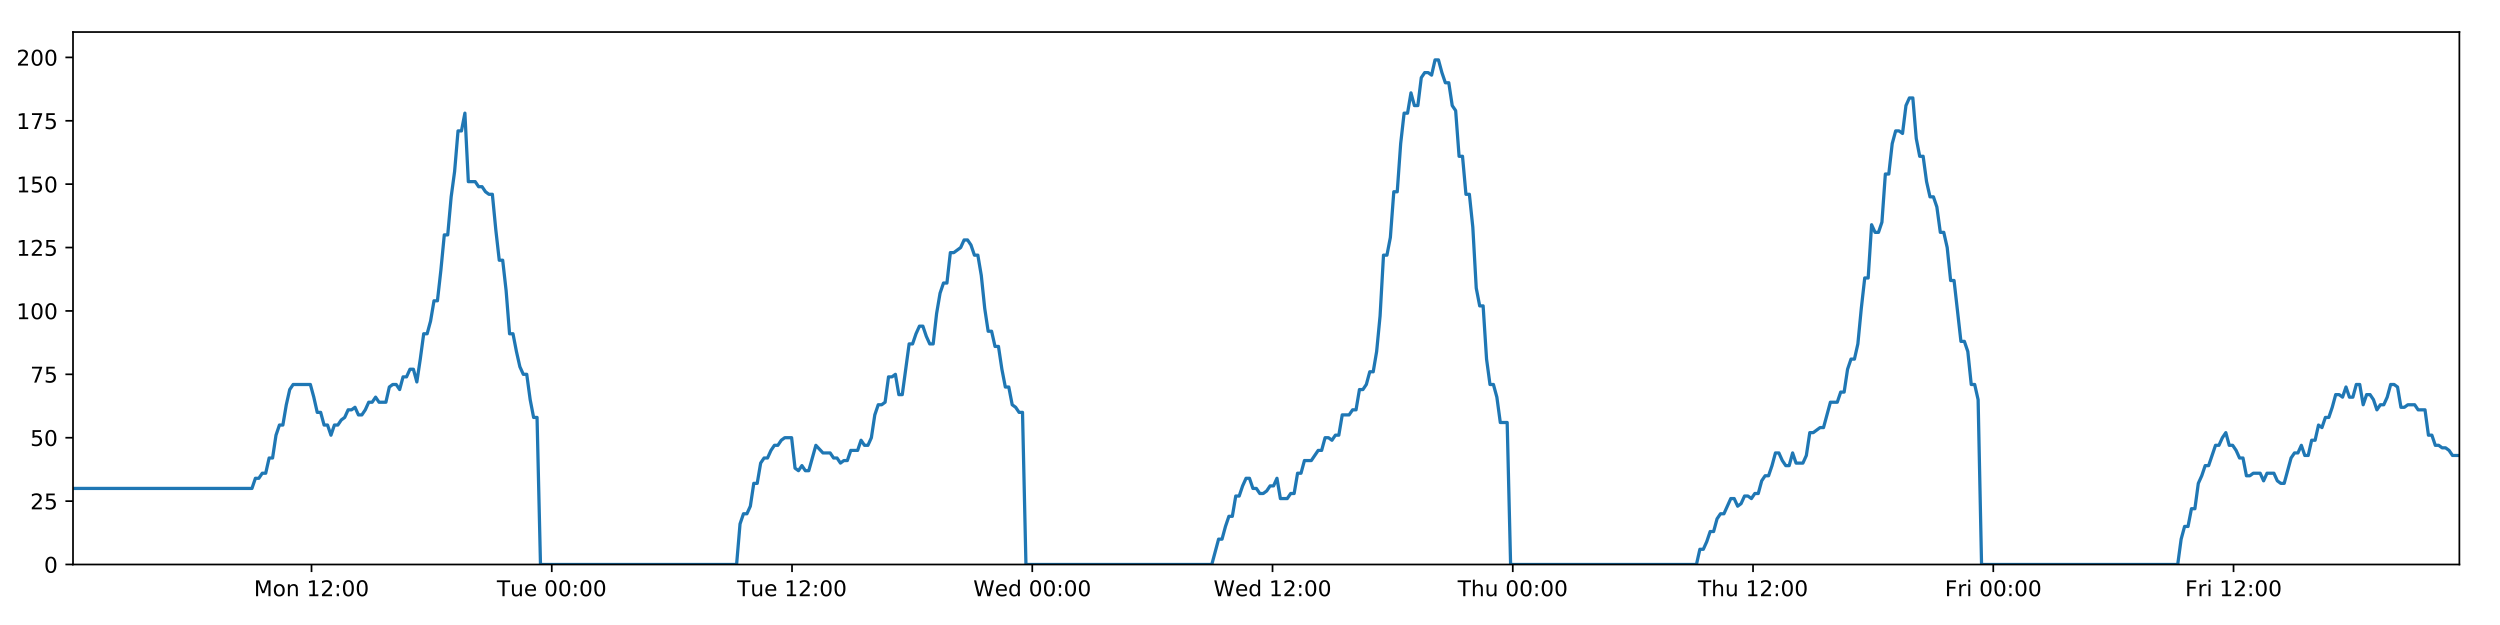
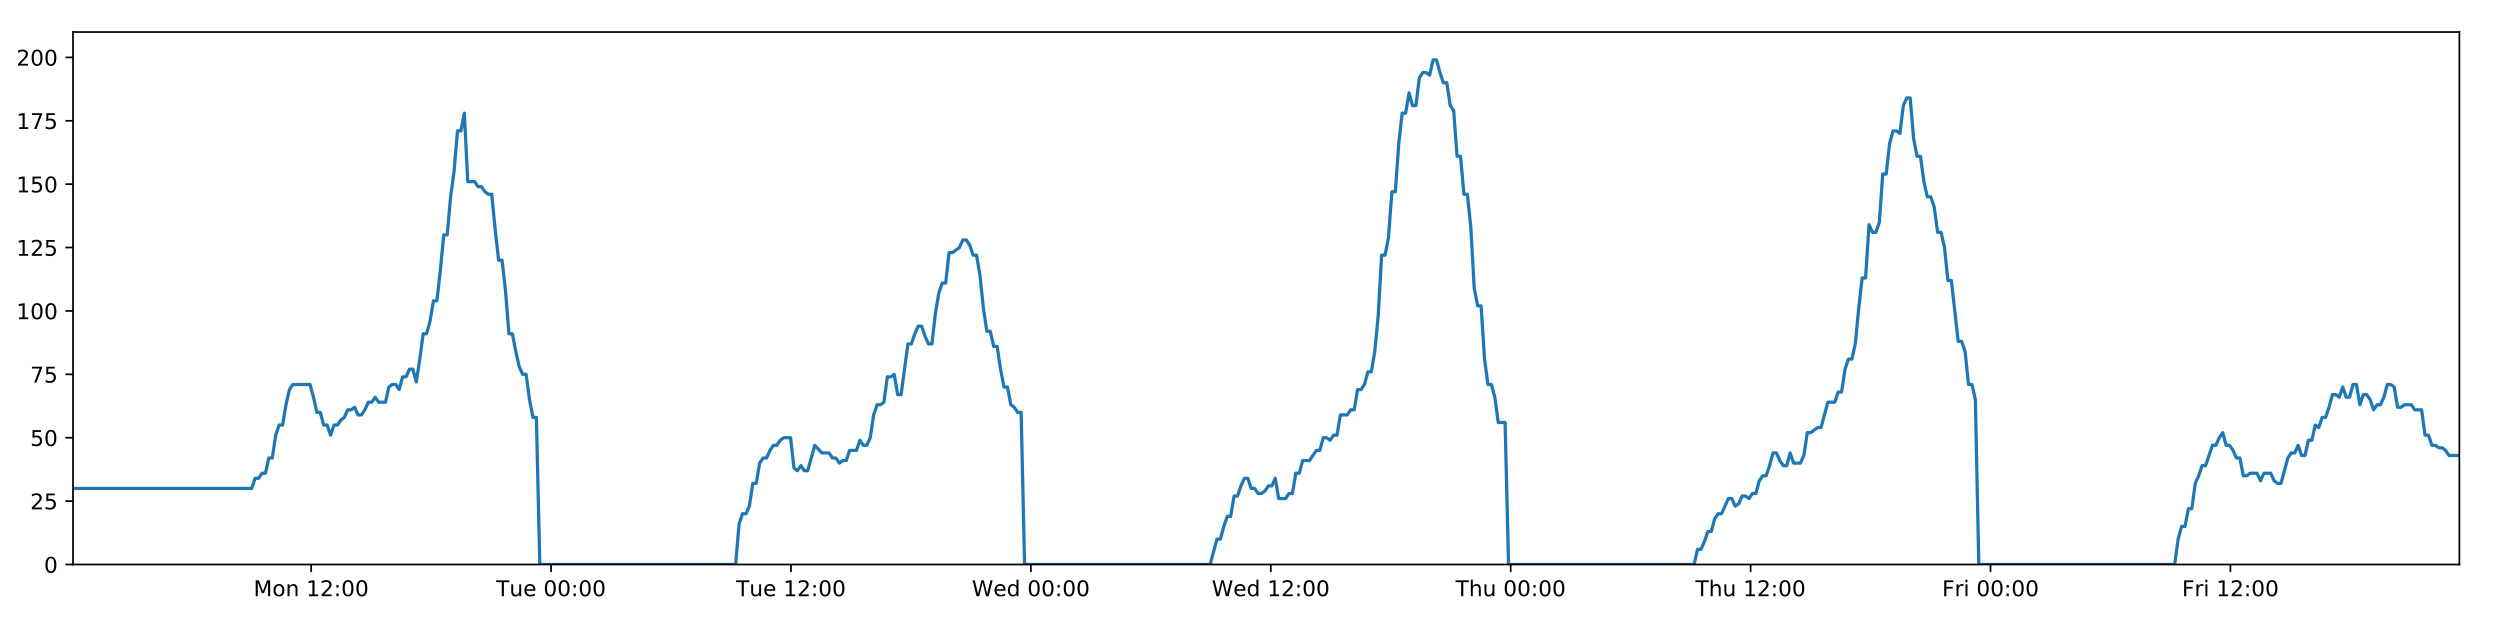
<svg xmlns="http://www.w3.org/2000/svg" xmlns:xlink="http://www.w3.org/1999/xlink" height="288pt" version="1.1" viewBox="0 0 1152 288" width="1152pt">
  <defs>
    <style type="text/css">
*{stroke-linecap:butt;stroke-linejoin:round;}
  </style>
  </defs>
  <g id="figure_1">
    <g id="patch_1">
      <path d="M 0 288  L 1152 288  L 1152 0  L 0 0  z " style="fill:#ffffff;" />
    </g>
    <g id="axes_1">
      <g id="patch_2">
        <path d="M 33.64 260.12  L 1133.28 260.12  L 1133.28 14.76  L 33.64 14.76  z " style="fill:#ffffff;" />
      </g>
      <g id="matplotlib.axis_1">
        <g id="xtick_1">
          <g id="line2d_1">
            <defs>
-               <path d="M 0 0  L 0 3.5  " id="m1f12f67199" style="stroke:#000000;stroke-width:0.8;" />
-             </defs>
-             <g>
-               <use style="stroke:#000000;stroke-width:0.8;" x="143.545" xlink:href="#m1f12f67199" y="260.12" />
+               <path d="M 0 0  L 0 3.5  " id="mb266d869bd" style="stroke:#000000;stroke-width:0.8;" />
+             </defs>
+             <g>
+               <use style="stroke:#000000;stroke-width:0.8;" x="143.387" xlink:href="#mb266d869bd" y="260.12" />
            </g>
          </g>
          <g id="text_1">
            <defs>
              <path d="M 9.812 72.906  L 24.516 72.906  L 43.109 23.297  L 61.812 72.906  L 76.516 72.906  L 76.516 0  L 66.891 0  L 66.891 64.016  L 48.094 14.016  L 38.188 14.016  L 19.391 64.016  L 19.391 0  L 9.812 0  z " id="DejaVuSans-77" />
              <path d="M 30.609 48.391  Q 23.391 48.391 19.188 42.75  Q 14.984 37.109 14.984 27.297  Q 14.984 17.484 19.156 11.844  Q 23.344 6.203 30.609 6.203  Q 37.797 6.203 41.984 11.859  Q 46.188 17.531 46.188 27.297  Q 46.188 37.016 41.984 42.703  Q 37.797 48.391 30.609 48.391  z M 30.609 56  Q 42.328 56 49.016 48.375  Q 55.719 40.766 55.719 27.297  Q 55.719 13.875 49.016 6.219  Q 42.328 -1.422 30.609 -1.422  Q 18.844 -1.422 12.172 6.219  Q 5.516 13.875 5.516 27.297  Q 5.516 40.766 12.172 48.375  Q 18.844 56 30.609 56  z " id="DejaVuSans-111" />
              <path d="M 54.891 33.016  L 54.891 0  L 45.906 0  L 45.906 32.719  Q 45.906 40.484 42.875 44.328  Q 39.844 48.188 33.797 48.188  Q 26.516 48.188 22.312 43.547  Q 18.109 38.922 18.109 30.906  L 18.109 0  L 9.078 0  L 9.078 54.688  L 18.109 54.688  L 18.109 46.188  Q 21.344 51.125 25.703 53.562  Q 30.078 56 35.797 56  Q 45.219 56 50.047 50.172  Q 54.891 44.344 54.891 33.016  z " id="DejaVuSans-110" />
              <path id="DejaVuSans-32" />
              <path d="M 12.406 8.297  L 28.516 8.297  L 28.516 63.922  L 10.984 60.406  L 10.984 69.391  L 28.422 72.906  L 38.281 72.906  L 38.281 8.297  L 54.391 8.297  L 54.391 0  L 12.406 0  z " id="DejaVuSans-49" />
              <path d="M 19.188 8.297  L 53.609 8.297  L 53.609 0  L 7.328 0  L 7.328 8.297  Q 12.938 14.109 22.625 23.891  Q 32.328 33.688 34.812 36.531  Q 39.547 41.844 41.422 45.531  Q 43.312 49.219 43.312 52.781  Q 43.312 58.594 39.234 62.25  Q 35.156 65.922 28.609 65.922  Q 23.969 65.922 18.812 64.312  Q 13.672 62.703 7.812 59.422  L 7.812 69.391  Q 13.766 71.781 18.938 73  Q 24.125 74.219 28.422 74.219  Q 39.75 74.219 46.484 68.547  Q 53.219 62.891 53.219 53.422  Q 53.219 48.922 51.531 44.891  Q 49.859 40.875 45.406 35.406  Q 44.188 33.984 37.641 27.219  Q 31.109 20.453 19.188 8.297  z " id="DejaVuSans-50" />
              <path d="M 11.719 12.406  L 22.016 12.406  L 22.016 0  L 11.719 0  z M 11.719 51.703  L 22.016 51.703  L 22.016 39.312  L 11.719 39.312  z " id="DejaVuSans-58" />
              <path d="M 31.781 66.406  Q 24.172 66.406 20.328 58.906  Q 16.5 51.422 16.5 36.375  Q 16.5 21.391 20.328 13.891  Q 24.172 6.391 31.781 6.391  Q 39.453 6.391 43.281 13.891  Q 47.125 21.391 47.125 36.375  Q 47.125 51.422 43.281 58.906  Q 39.453 66.406 31.781 66.406  z M 31.781 74.219  Q 44.047 74.219 50.516 64.516  Q 56.984 54.828 56.984 36.375  Q 56.984 17.969 50.516 8.266  Q 44.047 -1.422 31.781 -1.422  Q 19.531 -1.422 13.062 8.266  Q 6.594 17.969 6.594 36.375  Q 6.594 54.828 13.062 64.516  Q 19.531 74.219 31.781 74.219  z " id="DejaVuSans-48" />
            </defs>
-             <g transform="translate(117.0048 274.7184)scale(0.1 -0.1)">
+             <g transform="translate(116.8466 274.7184)scale(0.1 -0.1)">
              <use xlink:href="#DejaVuSans-77" />
              <use x="86.279" xlink:href="#DejaVuSans-111" />
              <use x="147.461" xlink:href="#DejaVuSans-110" />
              <use x="210.84" xlink:href="#DejaVuSans-32" />
              <use x="242.627" xlink:href="#DejaVuSans-49" />
              <use x="306.25" xlink:href="#DejaVuSans-50" />
              <use x="369.873" xlink:href="#DejaVuSans-58" />
              <use x="403.564" xlink:href="#DejaVuSans-48" />
              <use x="467.188" xlink:href="#DejaVuSans-48" />
            </g>
          </g>
        </g>
        <g id="xtick_2">
          <g id="line2d_2">
            <g>
-               <use style="stroke:#000000;stroke-width:0.8;" x="254.254" xlink:href="#m1f12f67199" y="260.12" />
+               <use style="stroke:#000000;stroke-width:0.8;" x="253.936" xlink:href="#mb266d869bd" y="260.12" />
            </g>
          </g>
          <g id="text_2">
            <defs>
              <path d="M -0.297 72.906  L 61.375 72.906  L 61.375 64.594  L 35.5 64.594  L 35.5 0  L 25.594 0  L 25.594 64.594  L -0.297 64.594  z " id="DejaVuSans-84" />
              <path d="M 8.5 21.578  L 8.5 54.688  L 17.484 54.688  L 17.484 21.922  Q 17.484 14.156 20.5 10.266  Q 23.531 6.391 29.594 6.391  Q 36.859 6.391 41.078 11.031  Q 45.312 15.672 45.312 23.688  L 45.312 54.688  L 54.297 54.688  L 54.297 0  L 45.312 0  L 45.312 8.406  Q 42.047 3.422 37.719 1  Q 33.406 -1.422 27.688 -1.422  Q 18.266 -1.422 13.375 4.438  Q 8.5 10.297 8.5 21.578  z M 31.109 56  z " id="DejaVuSans-117" />
              <path d="M 56.203 29.594  L 56.203 25.203  L 14.891 25.203  Q 15.484 15.922 20.484 11.062  Q 25.484 6.203 34.422 6.203  Q 39.594 6.203 44.453 7.469  Q 49.312 8.734 54.109 11.281  L 54.109 2.781  Q 49.266 0.734 44.188 -0.344  Q 39.109 -1.422 33.891 -1.422  Q 20.797 -1.422 13.156 6.188  Q 5.516 13.812 5.516 26.812  Q 5.516 40.234 12.766 48.109  Q 20.016 56 32.328 56  Q 43.359 56 49.781 48.891  Q 56.203 41.797 56.203 29.594  z M 47.219 32.234  Q 47.125 39.594 43.094 43.984  Q 39.062 48.391 32.422 48.391  Q 24.906 48.391 20.391 44.141  Q 15.875 39.891 15.188 32.172  z " id="DejaVuSans-101" />
            </defs>
-             <g transform="translate(228.9679 274.7184)scale(0.1 -0.1)">
+             <g transform="translate(228.6504 274.7184)scale(0.1 -0.1)">
              <use xlink:href="#DejaVuSans-84" />
              <use x="60.85" xlink:href="#DejaVuSans-117" />
              <use x="124.229" xlink:href="#DejaVuSans-101" />
              <use x="185.752" xlink:href="#DejaVuSans-32" />
              <use x="217.539" xlink:href="#DejaVuSans-48" />
              <use x="281.162" xlink:href="#DejaVuSans-48" />
              <use x="344.785" xlink:href="#DejaVuSans-58" />
              <use x="378.477" xlink:href="#DejaVuSans-48" />
              <use x="442.1" xlink:href="#DejaVuSans-48" />
            </g>
          </g>
        </g>
        <g id="xtick_3">
          <g id="line2d_3">
            <g>
-               <use style="stroke:#000000;stroke-width:0.8;" x="364.962" xlink:href="#m1f12f67199" y="260.12" />
+               <use style="stroke:#000000;stroke-width:0.8;" x="364.485" xlink:href="#mb266d869bd" y="260.12" />
            </g>
          </g>
          <g id="text_3">
-             <g transform="translate(339.6762 274.7184)scale(0.1 -0.1)">
+             <g transform="translate(339.1994 274.7184)scale(0.1 -0.1)">
              <use xlink:href="#DejaVuSans-84" />
              <use x="60.85" xlink:href="#DejaVuSans-117" />
              <use x="124.229" xlink:href="#DejaVuSans-101" />
              <use x="185.752" xlink:href="#DejaVuSans-32" />
              <use x="217.539" xlink:href="#DejaVuSans-49" />
              <use x="281.162" xlink:href="#DejaVuSans-50" />
              <use x="344.785" xlink:href="#DejaVuSans-58" />
              <use x="378.477" xlink:href="#DejaVuSans-48" />
              <use x="442.1" xlink:href="#DejaVuSans-48" />
            </g>
          </g>
        </g>
        <g id="xtick_4">
          <g id="line2d_4">
            <g>
-               <use style="stroke:#000000;stroke-width:0.8;" x="475.671" xlink:href="#m1f12f67199" y="260.12" />
+               <use style="stroke:#000000;stroke-width:0.8;" x="475.034" xlink:href="#mb266d869bd" y="260.12" />
            </g>
          </g>
          <g id="text_4">
            <defs>
              <path d="M 3.328 72.906  L 13.281 72.906  L 28.609 11.281  L 43.891 72.906  L 54.984 72.906  L 70.312 11.281  L 85.594 72.906  L 95.609 72.906  L 77.297 0  L 64.891 0  L 49.516 63.281  L 33.984 0  L 21.578 0  z " id="DejaVuSans-87" />
              <path d="M 45.406 46.391  L 45.406 75.984  L 54.391 75.984  L 54.391 0  L 45.406 0  L 45.406 8.203  Q 42.578 3.328 38.25 0.953  Q 33.938 -1.422 27.875 -1.422  Q 17.969 -1.422 11.734 6.484  Q 5.516 14.406 5.516 27.297  Q 5.516 40.188 11.734 48.094  Q 17.969 56 27.875 56  Q 33.938 56 38.25 53.625  Q 42.578 51.266 45.406 46.391  z M 14.797 27.297  Q 14.797 17.391 18.875 11.75  Q 22.953 6.109 30.078 6.109  Q 37.203 6.109 41.297 11.75  Q 45.406 17.391 45.406 27.297  Q 45.406 37.203 41.297 42.844  Q 37.203 48.484 30.078 48.484  Q 22.953 48.484 18.875 42.844  Q 14.797 37.203 14.797 27.297  z " id="DejaVuSans-100" />
            </defs>
-             <g transform="translate(448.4815 274.7184)scale(0.1 -0.1)">
+             <g transform="translate(447.8453 274.7184)scale(0.1 -0.1)">
              <use xlink:href="#DejaVuSans-87" />
              <use x="98.799" xlink:href="#DejaVuSans-101" />
              <use x="160.322" xlink:href="#DejaVuSans-100" />
              <use x="223.799" xlink:href="#DejaVuSans-32" />
              <use x="255.586" xlink:href="#DejaVuSans-48" />
              <use x="319.209" xlink:href="#DejaVuSans-48" />
              <use x="382.832" xlink:href="#DejaVuSans-58" />
              <use x="416.523" xlink:href="#DejaVuSans-48" />
              <use x="480.146" xlink:href="#DejaVuSans-48" />
            </g>
          </g>
        </g>
        <g id="xtick_5">
          <g id="line2d_5">
            <g>
-               <use style="stroke:#000000;stroke-width:0.8;" x="586.379" xlink:href="#m1f12f67199" y="260.12" />
+               <use style="stroke:#000000;stroke-width:0.8;" x="585.583" xlink:href="#mb266d869bd" y="260.12" />
            </g>
          </g>
          <g id="text_5">
-             <g transform="translate(559.1898 274.7184)scale(0.1 -0.1)">
+             <g transform="translate(558.3944 274.7184)scale(0.1 -0.1)">
              <use xlink:href="#DejaVuSans-87" />
              <use x="98.799" xlink:href="#DejaVuSans-101" />
              <use x="160.322" xlink:href="#DejaVuSans-100" />
              <use x="223.799" xlink:href="#DejaVuSans-32" />
              <use x="255.586" xlink:href="#DejaVuSans-49" />
              <use x="319.209" xlink:href="#DejaVuSans-50" />
              <use x="382.832" xlink:href="#DejaVuSans-58" />
              <use x="416.523" xlink:href="#DejaVuSans-48" />
              <use x="480.146" xlink:href="#DejaVuSans-48" />
            </g>
          </g>
        </g>
        <g id="xtick_6">
          <g id="line2d_6">
            <g>
-               <use style="stroke:#000000;stroke-width:0.8;" x="697.087" xlink:href="#m1f12f67199" y="260.12" />
+               <use style="stroke:#000000;stroke-width:0.8;" x="696.132" xlink:href="#mb266d869bd" y="260.12" />
            </g>
          </g>
          <g id="text_6">
            <defs>
              <path d="M 54.891 33.016  L 54.891 0  L 45.906 0  L 45.906 32.719  Q 45.906 40.484 42.875 44.328  Q 39.844 48.188 33.797 48.188  Q 26.516 48.188 22.312 43.547  Q 18.109 38.922 18.109 30.906  L 18.109 0  L 9.078 0  L 9.078 75.984  L 18.109 75.984  L 18.109 46.188  Q 21.344 51.125 25.703 53.562  Q 30.078 56 35.797 56  Q 45.219 56 50.047 50.172  Q 54.891 44.344 54.891 33.016  z " id="DejaVuSans-104" />
            </defs>
-             <g transform="translate(671.6974 274.7184)scale(0.1 -0.1)">
+             <g transform="translate(670.7426 274.7184)scale(0.1 -0.1)">
              <use xlink:href="#DejaVuSans-84" />
              <use x="61.084" xlink:href="#DejaVuSans-104" />
              <use x="124.463" xlink:href="#DejaVuSans-117" />
              <use x="187.842" xlink:href="#DejaVuSans-32" />
              <use x="219.629" xlink:href="#DejaVuSans-48" />
              <use x="283.252" xlink:href="#DejaVuSans-48" />
              <use x="346.875" xlink:href="#DejaVuSans-58" />
              <use x="380.566" xlink:href="#DejaVuSans-48" />
              <use x="444.189" xlink:href="#DejaVuSans-48" />
            </g>
          </g>
        </g>
        <g id="xtick_7">
          <g id="line2d_7">
            <g>
-               <use style="stroke:#000000;stroke-width:0.8;" x="807.796" xlink:href="#m1f12f67199" y="260.12" />
+               <use style="stroke:#000000;stroke-width:0.8;" x="806.682" xlink:href="#mb266d869bd" y="260.12" />
            </g>
          </g>
          <g id="text_7">
-             <g transform="translate(782.4058 274.7184)scale(0.1 -0.1)">
+             <g transform="translate(781.2917 274.7184)scale(0.1 -0.1)">
              <use xlink:href="#DejaVuSans-84" />
              <use x="61.084" xlink:href="#DejaVuSans-104" />
              <use x="124.463" xlink:href="#DejaVuSans-117" />
              <use x="187.842" xlink:href="#DejaVuSans-32" />
              <use x="219.629" xlink:href="#DejaVuSans-49" />
              <use x="283.252" xlink:href="#DejaVuSans-50" />
              <use x="346.875" xlink:href="#DejaVuSans-58" />
              <use x="380.566" xlink:href="#DejaVuSans-48" />
              <use x="444.189" xlink:href="#DejaVuSans-48" />
            </g>
          </g>
        </g>
        <g id="xtick_8">
          <g id="line2d_8">
            <g>
-               <use style="stroke:#000000;stroke-width:0.8;" x="918.504" xlink:href="#m1f12f67199" y="260.12" />
+               <use style="stroke:#000000;stroke-width:0.8;" x="917.231" xlink:href="#mb266d869bd" y="260.12" />
            </g>
          </g>
          <g id="text_8">
            <defs>
              <path d="M 9.812 72.906  L 51.703 72.906  L 51.703 64.594  L 19.672 64.594  L 19.672 43.109  L 48.578 43.109  L 48.578 34.812  L 19.672 34.812  L 19.672 0  L 9.812 0  z " id="DejaVuSans-70" />
              <path d="M 41.109 46.297  Q 39.594 47.172 37.812 47.578  Q 36.031 48 33.891 48  Q 26.266 48 22.188 43.047  Q 18.109 38.094 18.109 28.812  L 18.109 0  L 9.078 0  L 9.078 54.688  L 18.109 54.688  L 18.109 46.188  Q 20.953 51.172 25.484 53.578  Q 30.031 56 36.531 56  Q 37.453 56 38.578 55.875  Q 39.703 55.766 41.062 55.516  z " id="DejaVuSans-114" />
              <path d="M 9.422 54.688  L 18.406 54.688  L 18.406 0  L 9.422 0  z M 9.422 75.984  L 18.406 75.984  L 18.406 64.594  L 9.422 64.594  z " id="DejaVuSans-105" />
            </defs>
-             <g transform="translate(896.1907 274.7184)scale(0.1 -0.1)">
+             <g transform="translate(894.9173 274.7184)scale(0.1 -0.1)">
              <use xlink:href="#DejaVuSans-70" />
              <use x="57.41" xlink:href="#DejaVuSans-114" />
              <use x="98.523" xlink:href="#DejaVuSans-105" />
              <use x="126.307" xlink:href="#DejaVuSans-32" />
              <use x="158.094" xlink:href="#DejaVuSans-48" />
              <use x="221.717" xlink:href="#DejaVuSans-48" />
              <use x="285.34" xlink:href="#DejaVuSans-58" />
              <use x="319.031" xlink:href="#DejaVuSans-48" />
              <use x="382.654" xlink:href="#DejaVuSans-48" />
            </g>
          </g>
        </g>
        <g id="xtick_9">
          <g id="line2d_9">
            <g>
-               <use style="stroke:#000000;stroke-width:0.8;" x="1029.212" xlink:href="#m1f12f67199" y="260.12" />
+               <use style="stroke:#000000;stroke-width:0.8;" x="1027.78" xlink:href="#mb266d869bd" y="260.12" />
            </g>
          </g>
          <g id="text_9">
-             <g transform="translate(1006.899 274.7184)scale(0.1 -0.1)">
+             <g transform="translate(1005.466 274.7184)scale(0.1 -0.1)">
              <use xlink:href="#DejaVuSans-70" />
              <use x="57.41" xlink:href="#DejaVuSans-114" />
              <use x="98.523" xlink:href="#DejaVuSans-105" />
              <use x="126.307" xlink:href="#DejaVuSans-32" />
              <use x="158.094" xlink:href="#DejaVuSans-49" />
              <use x="221.717" xlink:href="#DejaVuSans-50" />
              <use x="285.34" xlink:href="#DejaVuSans-58" />
              <use x="319.031" xlink:href="#DejaVuSans-48" />
              <use x="382.654" xlink:href="#DejaVuSans-48" />
            </g>
          </g>
        </g>
      </g>
      <g id="matplotlib.axis_2">
        <g id="ytick_1">
          <g id="line2d_10">
            <defs>
-               <path d="M 0 0  L -3.5 0  " id="mc599898be6" style="stroke:#000000;stroke-width:0.8;" />
-             </defs>
-             <g>
-               <use style="stroke:#000000;stroke-width:0.8;" x="33.64" xlink:href="#mc599898be6" y="260.12" />
+               <path d="M 0 0  L -3.5 0  " id="m8b53fd4994" style="stroke:#000000;stroke-width:0.8;" />
+             </defs>
+             <g>
+               <use style="stroke:#000000;stroke-width:0.8;" x="33.64" xlink:href="#m8b53fd4994" y="260.12" />
            </g>
          </g>
          <g id="text_10">
            <g transform="translate(20.2775 263.9192)scale(0.1 -0.1)">
              <use xlink:href="#DejaVuSans-48" />
            </g>
          </g>
        </g>
        <g id="ytick_2">
          <g id="line2d_11">
            <g>
-               <use style="stroke:#000000;stroke-width:0.8;" x="33.64" xlink:href="#mc599898be6" y="230.91" />
+               <use style="stroke:#000000;stroke-width:0.8;" x="33.64" xlink:href="#m8b53fd4994" y="230.91" />
            </g>
          </g>
          <g id="text_11">
            <defs>
              <path d="M 10.797 72.906  L 49.516 72.906  L 49.516 64.594  L 19.828 64.594  L 19.828 46.734  Q 21.969 47.469 24.109 47.828  Q 26.266 48.188 28.422 48.188  Q 40.625 48.188 47.75 41.5  Q 54.891 34.812 54.891 23.391  Q 54.891 11.625 47.562 5.094  Q 40.234 -1.422 26.906 -1.422  Q 22.312 -1.422 17.547 -0.641  Q 12.797 0.141 7.719 1.703  L 7.719 11.625  Q 12.109 9.234 16.797 8.062  Q 21.484 6.891 26.703 6.891  Q 35.156 6.891 40.078 11.328  Q 45.016 15.766 45.016 23.391  Q 45.016 31 40.078 35.438  Q 35.156 39.891 26.703 39.891  Q 22.75 39.891 18.812 39.016  Q 14.891 38.141 10.797 36.281  z " id="DejaVuSans-53" />
            </defs>
            <g transform="translate(13.915 234.7097)scale(0.1 -0.1)">
              <use xlink:href="#DejaVuSans-50" />
              <use x="63.623" xlink:href="#DejaVuSans-53" />
            </g>
          </g>
        </g>
        <g id="ytick_3">
          <g id="line2d_12">
            <g>
-               <use style="stroke:#000000;stroke-width:0.8;" x="33.64" xlink:href="#mc599898be6" y="201.701" />
+               <use style="stroke:#000000;stroke-width:0.8;" x="33.64" xlink:href="#m8b53fd4994" y="201.701" />
            </g>
          </g>
          <g id="text_12">
            <g transform="translate(13.915 205.5002)scale(0.1 -0.1)">
              <use xlink:href="#DejaVuSans-53" />
              <use x="63.623" xlink:href="#DejaVuSans-48" />
            </g>
          </g>
        </g>
        <g id="ytick_4">
          <g id="line2d_13">
            <g>
-               <use style="stroke:#000000;stroke-width:0.8;" x="33.64" xlink:href="#mc599898be6" y="172.491" />
+               <use style="stroke:#000000;stroke-width:0.8;" x="33.64" xlink:href="#m8b53fd4994" y="172.491" />
            </g>
          </g>
          <g id="text_13">
            <defs>
              <path d="M 8.203 72.906  L 55.078 72.906  L 55.078 68.703  L 28.609 0  L 18.312 0  L 43.219 64.594  L 8.203 64.594  z " id="DejaVuSans-55" />
            </defs>
            <g transform="translate(13.915 176.2906)scale(0.1 -0.1)">
              <use xlink:href="#DejaVuSans-55" />
              <use x="63.623" xlink:href="#DejaVuSans-53" />
            </g>
          </g>
        </g>
        <g id="ytick_5">
          <g id="line2d_14">
            <g>
-               <use style="stroke:#000000;stroke-width:0.8;" x="33.64" xlink:href="#mc599898be6" y="143.282" />
+               <use style="stroke:#000000;stroke-width:0.8;" x="33.64" xlink:href="#m8b53fd4994" y="143.282" />
            </g>
          </g>
          <g id="text_14">
            <g transform="translate(7.5525 147.0811)scale(0.1 -0.1)">
              <use xlink:href="#DejaVuSans-49" />
              <use x="63.623" xlink:href="#DejaVuSans-48" />
              <use x="127.246" xlink:href="#DejaVuSans-48" />
            </g>
          </g>
        </g>
        <g id="ytick_6">
          <g id="line2d_15">
            <g>
-               <use style="stroke:#000000;stroke-width:0.8;" x="33.64" xlink:href="#mc599898be6" y="114.072" />
+               <use style="stroke:#000000;stroke-width:0.8;" x="33.64" xlink:href="#m8b53fd4994" y="114.072" />
            </g>
          </g>
          <g id="text_15">
            <g transform="translate(7.5525 117.8716)scale(0.1 -0.1)">
              <use xlink:href="#DejaVuSans-49" />
              <use x="63.623" xlink:href="#DejaVuSans-50" />
              <use x="127.246" xlink:href="#DejaVuSans-53" />
            </g>
          </g>
        </g>
        <g id="ytick_7">
          <g id="line2d_16">
            <g>
-               <use style="stroke:#000000;stroke-width:0.8;" x="33.64" xlink:href="#mc599898be6" y="84.863" />
+               <use style="stroke:#000000;stroke-width:0.8;" x="33.64" xlink:href="#m8b53fd4994" y="84.863" />
            </g>
          </g>
          <g id="text_16">
            <g transform="translate(7.5525 88.66208)scale(0.1 -0.1)">
              <use xlink:href="#DejaVuSans-49" />
              <use x="63.623" xlink:href="#DejaVuSans-53" />
              <use x="127.246" xlink:href="#DejaVuSans-48" />
            </g>
          </g>
        </g>
        <g id="ytick_8">
          <g id="line2d_17">
            <g>
-               <use style="stroke:#000000;stroke-width:0.8;" x="33.64" xlink:href="#mc599898be6" y="55.653" />
+               <use style="stroke:#000000;stroke-width:0.8;" x="33.64" xlink:href="#m8b53fd4994" y="55.653" />
            </g>
          </g>
          <g id="text_17">
            <g transform="translate(7.5525 59.45255)scale(0.1 -0.1)">
              <use xlink:href="#DejaVuSans-49" />
              <use x="63.623" xlink:href="#DejaVuSans-55" />
              <use x="127.246" xlink:href="#DejaVuSans-53" />
            </g>
          </g>
        </g>
        <g id="ytick_9">
          <g id="line2d_18">
            <g>
-               <use style="stroke:#000000;stroke-width:0.8;" x="33.64" xlink:href="#mc599898be6" y="26.444" />
+               <use style="stroke:#000000;stroke-width:0.8;" x="33.64" xlink:href="#m8b53fd4994" y="26.444" />
            </g>
          </g>
          <g id="text_18">
            <g transform="translate(7.5525 30.24303)scale(0.1 -0.1)">
              <use xlink:href="#DejaVuSans-50" />
              <use x="63.623" xlink:href="#DejaVuSans-48" />
              <use x="127.246" xlink:href="#DejaVuSans-48" />
            </g>
          </g>
        </g>
      </g>
      <g id="line2d_19">
-         <path clip-path="url(#p6d467ca133)" d="M 33.64 225.069  L 116.099 225.069  L 117.685 220.395  L 119.269 220.395  L 120.853 218.058  L 122.434 218.058  L 124.015 211.048  L 125.599 211.048  L 127.18 200.533  L 128.761 195.859  L 130.343 195.859  L 131.925 186.512  L 133.506 179.502  L 135.09 177.165  L 143.013 177.165  L 144.595 183.007  L 146.18 190.017  L 147.761 190.017  L 149.342 195.859  L 150.926 195.859  L 152.507 200.533  L 154.09 195.859  L 155.673 195.859  L 157.255 193.522  L 158.836 192.354  L 160.417 188.849  L 161.998 188.849  L 163.58 187.68  L 165.163 191.186  L 166.744 191.186  L 168.329 188.849  L 169.91 185.344  L 171.491 185.344  L 173.075 183.007  L 174.656 185.344  L 177.818 185.344  L 179.402 178.333  L 180.984 177.165  L 182.569 177.165  L 184.153 179.502  L 185.737 173.66  L 187.324 173.66  L 188.908 170.155  L 190.497 170.155  L 192.081 175.997  L 193.662 165.481  L 195.243 153.797  L 196.824 153.797  L 198.405 147.955  L 199.986 138.608  L 201.567 138.608  L 203.149 124.588  L 204.732 108.23  L 206.313 108.23  L 207.898 90.705  L 209.48 79.021  L 211.061 60.327  L 212.643 60.327  L 214.224 52.148  L 215.805 83.694  L 218.969 83.694  L 220.553 86.031  L 222.135 86.031  L 223.719 88.368  L 225.301 89.536  L 226.883 89.536  L 228.466 105.894  L 230.054 119.914  L 231.636 119.914  L 233.219 133.935  L 234.804 153.797  L 236.389 153.797  L 237.971 161.976  L 239.555 168.986  L 241.136 172.491  L 242.721 172.491  L 244.306 184.175  L 245.887 192.354  L 247.469 192.354  L 249.055 260.12  L 339.423 260.12  L 341.007 241.426  L 342.591 236.752  L 344.175 236.752  L 345.758 233.247  L 347.339 222.732  L 348.923 222.732  L 350.506 213.385  L 352.09 211.048  L 353.675 211.048  L 355.264 207.543  L 356.85 205.206  L 358.435 205.206  L 360.015 202.869  L 361.603 201.701  L 364.773 201.701  L 366.353 215.722  L 367.936 216.89  L 369.521 214.553  L 371.102 216.89  L 372.685 216.89  L 375.952 205.206  L 379.218 208.711  L 382.539 208.711  L 384.119 211.048  L 385.702 211.048  L 387.283 213.385  L 388.864 212.216  L 390.448 212.216  L 392.032 207.543  L 395.196 207.543  L 396.777 202.869  L 398.362 205.206  L 399.943 205.206  L 401.525 201.701  L 403.107 191.186  L 404.689 186.512  L 406.269 186.512  L 407.851 185.344  L 409.432 173.66  L 411.017 173.66  L 412.6 172.491  L 414.184 181.838  L 415.766 181.838  L 418.93 158.471  L 420.511 158.471  L 422.096 153.797  L 423.678 150.292  L 425.259 150.292  L 426.843 154.966  L 428.426 158.471  L 430.007 158.471  L 431.592 144.45  L 433.177 135.103  L 434.759 130.43  L 436.341 130.43  L 437.923 116.409  L 439.505 116.409  L 442.674 114.072  L 444.258 110.567  L 445.843 110.567  L 447.426 112.904  L 449.01 117.578  L 450.591 117.578  L 452.176 126.925  L 453.758 142.114  L 455.341 152.629  L 456.925 152.629  L 458.505 159.639  L 460.093 159.639  L 461.673 170.155  L 463.257 178.333  L 464.841 178.333  L 466.423 186.512  L 468.008 187.68  L 469.591 190.017  L 471.172 190.017  L 472.753 260.12  L 558.393 260.12  L 561.53 248.436  L 563.11 248.436  L 564.692 242.594  L 566.273 237.921  L 567.854 237.921  L 569.436 228.574  L 571.018 228.574  L 572.599 223.9  L 574.18 220.395  L 575.762 220.395  L 577.343 225.069  L 578.926 225.069  L 580.508 227.405  L 582.093 227.405  L 583.678 226.237  L 585.263 223.9  L 586.844 223.9  L 588.426 220.395  L 590.007 229.742  L 593.171 229.742  L 594.756 227.405  L 596.339 227.405  L 597.92 218.058  L 599.504 218.058  L 601.087 212.216  L 604.252 212.216  L 607.417 207.543  L 609.008 207.543  L 610.594 201.701  L 612.18 201.701  L 613.761 202.869  L 615.343 200.533  L 616.923 200.533  L 618.504 191.186  L 621.667 191.186  L 623.274 188.849  L 624.856 188.849  L 626.437 179.502  L 628.023 179.502  L 629.606 177.165  L 631.188 171.323  L 632.773 171.323  L 634.354 161.976  L 635.937 145.619  L 637.518 117.578  L 639.1 117.578  L 640.682 109.399  L 642.263 88.368  L 643.845 88.368  L 645.431 66.169  L 647.013 52.148  L 648.595 52.148  L 650.176 42.801  L 651.757 48.643  L 653.342 48.643  L 654.926 35.791  L 656.507 33.454  L 658.091 33.454  L 659.677 34.622  L 661.262 27.612  L 662.85 27.612  L 664.431 33.454  L 666.016 38.128  L 667.596 38.128  L 669.182 48.643  L 670.762 50.98  L 672.344 72.011  L 673.924 72.011  L 675.509 89.536  L 677.09 89.536  L 678.672 104.725  L 680.254 132.766  L 681.837 140.945  L 683.423 140.945  L 685.007 165.481  L 686.587 177.165  L 688.169 177.165  L 689.754 183.007  L 691.337 194.691  L 694.504 194.691  L 696.086 260.12  L 781.718 260.12  L 783.3 253.11  L 784.884 253.11  L 786.466 249.605  L 788.05 244.931  L 789.631 244.931  L 791.213 239.089  L 792.796 236.752  L 794.378 236.752  L 797.54 229.742  L 799.125 229.742  L 800.708 233.247  L 802.293 232.079  L 803.875 228.574  L 805.459 228.574  L 807.041 229.742  L 808.622 227.405  L 810.207 227.405  L 811.79 221.563  L 813.37 219.227  L 814.958 219.227  L 816.539 214.553  L 818.121 208.711  L 819.702 208.711  L 821.284 212.216  L 822.866 214.553  L 824.45 214.553  L 826.034 208.711  L 827.615 213.385  L 830.779 213.385  L 832.361 209.88  L 833.947 199.364  L 835.527 199.364  L 838.695 197.027  L 840.277 197.027  L 843.444 185.344  L 846.612 185.344  L 848.193 180.67  L 849.776 180.67  L 851.358 170.155  L 852.942 165.481  L 854.522 165.481  L 856.104 158.471  L 857.685 142.114  L 859.267 128.093  L 860.848 128.093  L 862.433 103.557  L 864.021 107.062  L 865.606 107.062  L 867.19 102.389  L 868.774 80.189  L 870.355 80.189  L 871.937 66.169  L 873.518 60.327  L 875.099 60.327  L 876.683 61.495  L 878.266 48.643  L 879.848 45.138  L 881.432 45.138  L 883.014 63.832  L 884.595 72.011  L 886.177 72.011  L 887.76 83.694  L 889.342 90.705  L 890.926 90.705  L 892.507 95.378  L 894.1 107.062  L 895.686 107.062  L 897.268 114.072  L 898.848 129.261  L 900.431 129.261  L 903.593 157.302  L 905.179 157.302  L 906.764 161.976  L 908.348 177.165  L 909.932 177.165  L 911.515 184.175  L 913.098 260.12  L 1003.49 260.12  L 1005.071 248.436  L 1006.655 242.594  L 1008.241 242.594  L 1009.822 234.416  L 1011.402 234.416  L 1012.984 222.732  L 1014.565 219.227  L 1016.148 214.553  L 1017.733 214.553  L 1020.904 205.206  L 1022.488 205.206  L 1024.071 201.701  L 1025.655 199.364  L 1027.237 205.206  L 1028.819 205.206  L 1030.4 207.543  L 1031.985 211.048  L 1033.569 211.048  L 1035.155 219.227  L 1036.737 219.227  L 1038.319 218.058  L 1041.483 218.058  L 1043.064 221.563  L 1044.645 218.058  L 1047.809 218.058  L 1049.391 221.563  L 1050.973 222.732  L 1052.554 222.732  L 1055.719 211.048  L 1057.3 208.711  L 1058.883 208.711  L 1060.464 205.206  L 1062.045 209.88  L 1063.626 209.88  L 1065.208 202.869  L 1066.791 202.869  L 1068.373 195.859  L 1069.955 197.027  L 1071.537 192.354  L 1073.119 192.354  L 1074.701 187.68  L 1076.285 181.838  L 1077.866 181.838  L 1079.448 183.007  L 1081.031 178.333  L 1082.615 183.007  L 1084.2 183.007  L 1085.781 177.165  L 1087.364 177.165  L 1088.948 186.512  L 1090.533 181.838  L 1092.116 181.838  L 1093.698 184.175  L 1095.281 188.849  L 1096.863 186.512  L 1098.448 186.512  L 1100.029 183.007  L 1101.613 177.165  L 1103.197 177.165  L 1104.778 178.333  L 1106.359 187.68  L 1107.94 187.68  L 1109.522 186.512  L 1112.69 186.512  L 1114.275 188.849  L 1117.441 188.849  L 1119.025 200.533  L 1120.608 200.533  L 1122.189 205.206  L 1123.773 205.206  L 1125.357 206.374  L 1126.942 206.374  L 1128.526 207.543  L 1130.11 209.88  L 1133.28 209.88  L 1133.28 209.88  " style="fill:none;stroke:#1f77b4;stroke-linecap:square;stroke-width:1.5;" />
+         <path clip-path="url(#pc7394fb82c)" d="M 33.64 225.069  L 115.98 225.069  L 117.564 220.395  L 119.146 220.395  L 120.728 218.058  L 122.306 218.058  L 123.885 211.048  L 125.466 211.048  L 127.045 200.533  L 128.624 195.859  L 130.204 195.859  L 131.783 186.512  L 133.362 179.502  L 134.944 177.165  L 142.856 177.165  L 144.436 183.007  L 146.018 190.017  L 147.597 190.017  L 149.175 195.859  L 150.757 195.859  L 152.336 200.533  L 153.917 195.859  L 155.498 195.859  L 157.077 193.522  L 158.656 192.354  L 160.234 188.849  L 161.813 188.849  L 163.393 187.68  L 164.974 191.186  L 166.553 191.186  L 168.135 188.849  L 169.714 185.344  L 171.293 185.344  L 172.874 183.007  L 174.453 185.344  L 177.611 185.344  L 179.192 178.333  L 180.772 177.165  L 182.354 177.165  L 183.936 179.502  L 185.518 173.66  L 187.102 173.66  L 188.685 170.155  L 190.271 170.155  L 191.853 175.997  L 193.431 165.481  L 195.01 153.797  L 196.589 153.797  L 198.168 147.955  L 199.747 138.608  L 201.326 138.608  L 202.905 124.588  L 204.486 108.23  L 206.065 108.23  L 207.647 90.705  L 209.227 79.021  L 210.805 60.327  L 212.385 60.327  L 213.964 52.148  L 215.542 83.694  L 218.702 83.694  L 220.284 86.031  L 221.863 86.031  L 223.446 88.368  L 225.026 89.536  L 226.605 89.536  L 228.186 105.894  L 229.771 119.914  L 231.351 119.914  L 232.932 133.935  L 234.514 153.797  L 236.097 153.797  L 237.677 161.976  L 239.259 168.986  L 240.838 172.491  L 242.42 172.491  L 244.002 184.175  L 245.582 192.354  L 247.161 192.354  L 248.745 260.12  L 338.983 260.12  L 340.565 241.426  L 342.147 236.752  L 343.729 236.752  L 345.309 233.247  L 346.888 222.732  L 348.469 222.732  L 350.05 213.385  L 351.632 211.048  L 353.215 211.048  L 354.801 207.543  L 356.385 205.206  L 357.967 205.206  L 359.546 202.869  L 361.131 201.701  L 364.296 201.701  L 365.874 215.722  L 367.455 216.89  L 369.037 214.553  L 370.617 216.89  L 372.197 216.89  L 375.46 205.206  L 378.72 208.711  L 382.036 208.711  L 383.615 211.048  L 385.195 211.048  L 386.774 213.385  L 388.353 212.216  L 389.935 212.216  L 391.516 207.543  L 394.676 207.543  L 396.254 202.869  L 397.837 205.206  L 399.416 205.206  L 400.996 201.701  L 402.575 191.186  L 404.155 186.512  L 405.733 186.512  L 407.312 185.344  L 408.892 173.66  L 410.474 173.66  L 412.055 172.491  L 413.637 181.838  L 415.216 181.838  L 418.375 158.471  L 419.955 158.471  L 421.537 153.797  L 423.117 150.292  L 424.696 150.292  L 426.277 154.966  L 427.857 158.471  L 429.437 158.471  L 431.019 144.45  L 432.602 135.103  L 434.182 130.43  L 435.761 130.43  L 437.341 116.409  L 438.921 116.409  L 442.085 114.072  L 443.667 110.567  L 445.25 110.567  L 446.83 112.904  L 448.412 117.578  L 449.991 117.578  L 451.574 126.925  L 453.153 142.114  L 454.734 152.629  L 456.315 152.629  L 457.894 159.639  L 459.479 159.639  L 461.057 170.155  L 462.639 178.333  L 464.221 178.333  L 465.8 186.512  L 467.383 187.68  L 468.964 190.017  L 470.543 190.017  L 472.121 260.12  L 557.638 260.12  L 560.77 248.436  L 562.348 248.436  L 563.927 242.594  L 565.507 237.921  L 567.085 237.921  L 568.665 228.574  L 570.244 228.574  L 571.824 223.9  L 573.402 220.395  L 574.981 220.395  L 576.56 225.069  L 578.141 225.069  L 579.721 227.405  L 581.304 227.405  L 582.887 226.237  L 584.469 223.9  L 586.048 223.9  L 587.627 220.395  L 589.206 229.742  L 592.366 229.742  L 593.948 227.405  L 595.529 227.405  L 597.108 218.058  L 598.69 218.058  L 600.27 212.216  L 603.431 212.216  L 606.591 207.543  L 608.18 207.543  L 609.763 201.701  L 611.347 201.701  L 612.926 202.869  L 614.506 200.533  L 616.084 200.533  L 617.662 191.186  L 620.821 191.186  L 622.426 188.849  L 624.005 188.849  L 625.583 179.502  L 627.168 179.502  L 628.749 177.165  L 630.328 171.323  L 631.911 171.323  L 633.489 161.976  L 635.07 145.619  L 636.649 117.578  L 638.228 117.578  L 639.809 109.399  L 641.387 88.368  L 642.967 88.368  L 644.55 66.169  L 646.13 52.148  L 647.71 52.148  L 649.288 42.801  L 650.868 48.643  L 652.45 48.643  L 654.032 35.791  L 655.611 33.454  L 657.192 33.454  L 658.776 34.622  L 660.359 27.612  L 661.945 27.612  L 663.524 33.454  L 665.106 38.128  L 666.684 38.128  L 668.267 48.643  L 669.845 50.98  L 671.424 72.011  L 673.003 72.011  L 674.585 89.536  L 676.164 89.536  L 677.744 104.725  L 679.324 132.766  L 680.905 140.945  L 682.488 140.945  L 684.07 165.481  L 685.648 177.165  L 687.227 177.165  L 688.81 183.007  L 690.39 194.691  L 693.553 194.691  L 695.133 260.12  L 780.641 260.12  L 782.222 253.11  L 783.803 253.11  L 785.382 249.605  L 786.965 244.931  L 788.543 244.931  L 790.123 239.089  L 791.703 236.752  L 793.283 236.752  L 796.441 229.742  L 798.023 229.742  L 799.604 233.247  L 801.187 232.079  L 802.767 228.574  L 804.348 228.574  L 805.928 229.742  L 807.506 227.405  L 809.09 227.405  L 810.67 221.563  L 812.248 219.227  L 813.834 219.227  L 815.412 214.553  L 816.992 208.711  L 818.571 208.711  L 820.15 212.216  L 821.73 214.553  L 823.312 214.553  L 824.893 208.711  L 826.472 213.385  L 829.632 213.385  L 831.212 209.88  L 832.795 199.364  L 834.373 199.364  L 837.537 197.027  L 839.116 197.027  L 842.279 185.344  L 845.442 185.344  L 847.021 180.67  L 848.601 180.67  L 850.182 170.155  L 851.762 165.481  L 853.341 165.481  L 854.921 158.471  L 856.499 142.114  L 858.079 128.093  L 859.657 128.093  L 861.24 103.557  L 862.826 107.062  L 864.409 107.062  L 865.99 102.389  L 867.572 80.189  L 869.151 80.189  L 870.731 66.169  L 872.31 60.327  L 873.888 60.327  L 875.47 61.495  L 877.051 48.643  L 878.63 45.138  L 880.212 45.138  L 881.791 63.832  L 883.37 72.011  L 884.95 72.011  L 886.53 83.694  L 888.11 90.705  L 889.692 90.705  L 891.271 95.378  L 892.861 107.062  L 894.445 107.062  L 896.025 114.072  L 897.603 129.261  L 899.184 129.261  L 902.341 157.302  L 903.925 157.302  L 905.508 161.976  L 907.089 177.165  L 908.671 177.165  L 910.252 184.175  L 911.832 260.12  L 1002.094 260.12  L 1003.673 248.436  L 1005.255 242.594  L 1006.838 242.594  L 1008.417 234.416  L 1009.995 234.416  L 1011.574 222.732  L 1013.153 219.227  L 1014.734 214.553  L 1016.317 214.553  L 1019.483 205.206  L 1021.065 205.206  L 1022.645 201.701  L 1024.227 199.364  L 1025.807 205.206  L 1027.387 205.206  L 1028.966 207.543  L 1030.548 211.048  L 1032.13 211.048  L 1033.714 219.227  L 1035.294 219.227  L 1036.873 218.058  L 1040.032 218.058  L 1041.611 221.563  L 1043.19 218.058  L 1046.349 218.058  L 1047.929 221.563  L 1049.509 222.732  L 1051.088 222.732  L 1054.248 211.048  L 1055.827 208.711  L 1057.408 208.711  L 1058.986 205.206  L 1060.565 209.88  L 1062.144 209.88  L 1063.723 202.869  L 1065.304 202.869  L 1066.884 195.859  L 1068.463 197.027  L 1070.044 192.354  L 1071.623 192.354  L 1073.203 187.68  L 1074.784 181.838  L 1076.363 181.838  L 1077.943 183.007  L 1079.523 178.333  L 1081.106 183.007  L 1082.688 183.007  L 1084.267 177.165  L 1085.847 177.165  L 1087.43 186.512  L 1089.012 181.838  L 1090.592 181.838  L 1092.172 184.175  L 1093.753 188.849  L 1095.333 186.512  L 1096.916 186.512  L 1098.494 183.007  L 1100.076 177.165  L 1101.658 177.165  L 1103.236 178.333  L 1104.815 187.68  L 1106.393 187.68  L 1107.974 186.512  L 1111.138 186.512  L 1112.72 188.849  L 1115.881 188.849  L 1117.463 200.533  L 1119.043 200.533  L 1120.623 205.206  L 1122.204 205.206  L 1123.786 206.374  L 1125.369 206.374  L 1126.951 207.543  L 1128.532 209.88  L 1133.28 209.88  L 1133.28 209.88  " style="fill:none;stroke:#1f77b4;stroke-linecap:square;stroke-width:1.5;" />
      </g>
      <g id="patch_3">
        <path d="M 33.64 260.12  L 33.64 14.76  " style="fill:none;stroke:#000000;stroke-linecap:square;stroke-linejoin:miter;stroke-width:0.8;" />
      </g>
      <g id="patch_4">
        <path d="M 1133.28 260.12  L 1133.28 14.76  " style="fill:none;stroke:#000000;stroke-linecap:square;stroke-linejoin:miter;stroke-width:0.8;" />
      </g>
      <g id="patch_5">
        <path d="M 33.64 260.12  L 1133.28 260.12  " style="fill:none;stroke:#000000;stroke-linecap:square;stroke-linejoin:miter;stroke-width:0.8;" />
      </g>
      <g id="patch_6">
        <path d="M 33.64 14.76  L 1133.28 14.76  " style="fill:none;stroke:#000000;stroke-linecap:square;stroke-linejoin:miter;stroke-width:0.8;" />
      </g>
    </g>
  </g>
  <defs>
-     <clipPath id="p6d467ca133">
+     <clipPath id="pc7394fb82c">
      <rect height="245.36" width="1099.64" x="33.64" y="14.76" />
    </clipPath>
  </defs>
</svg>
